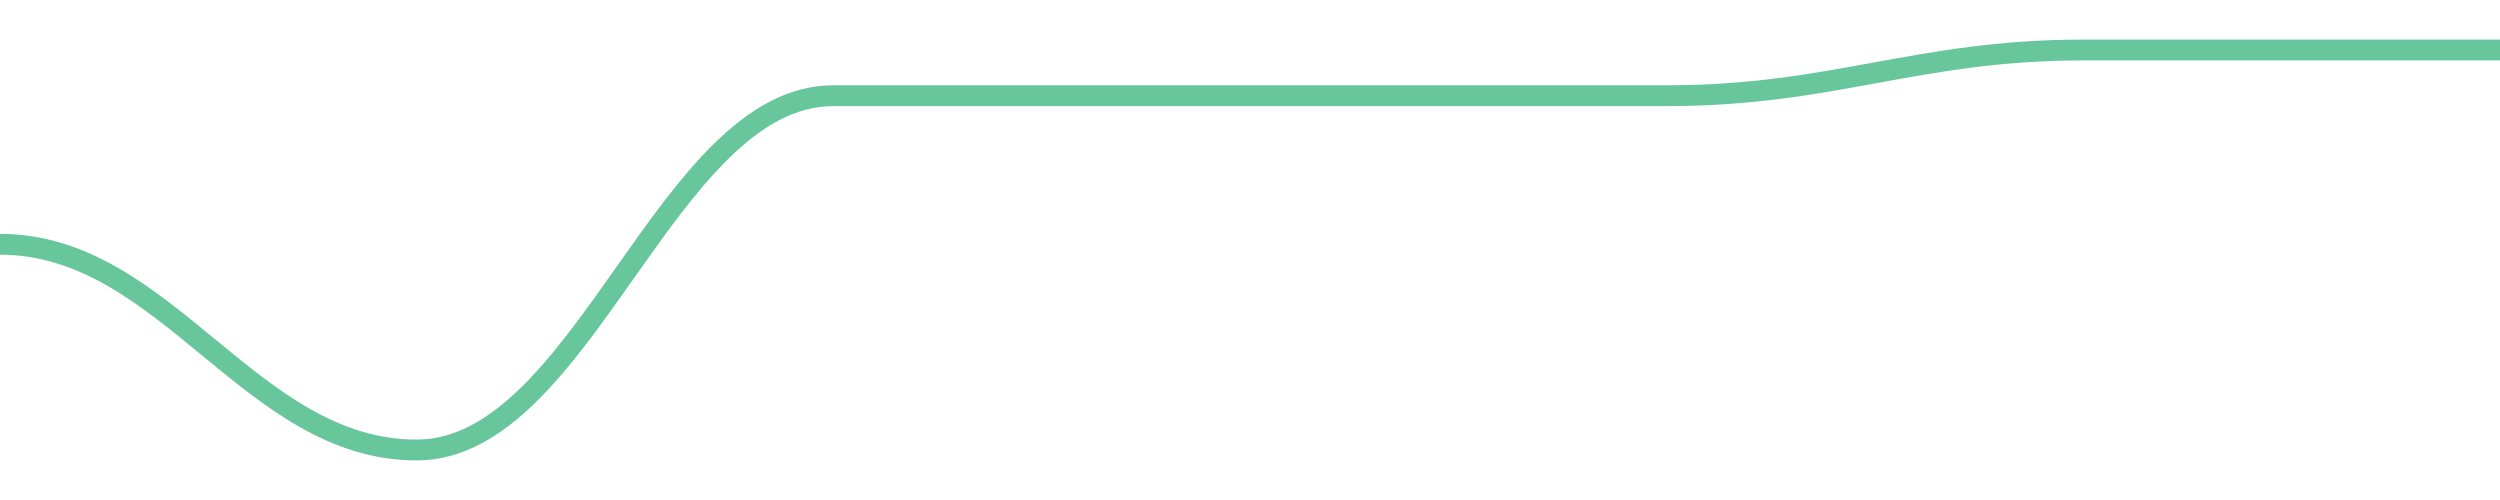
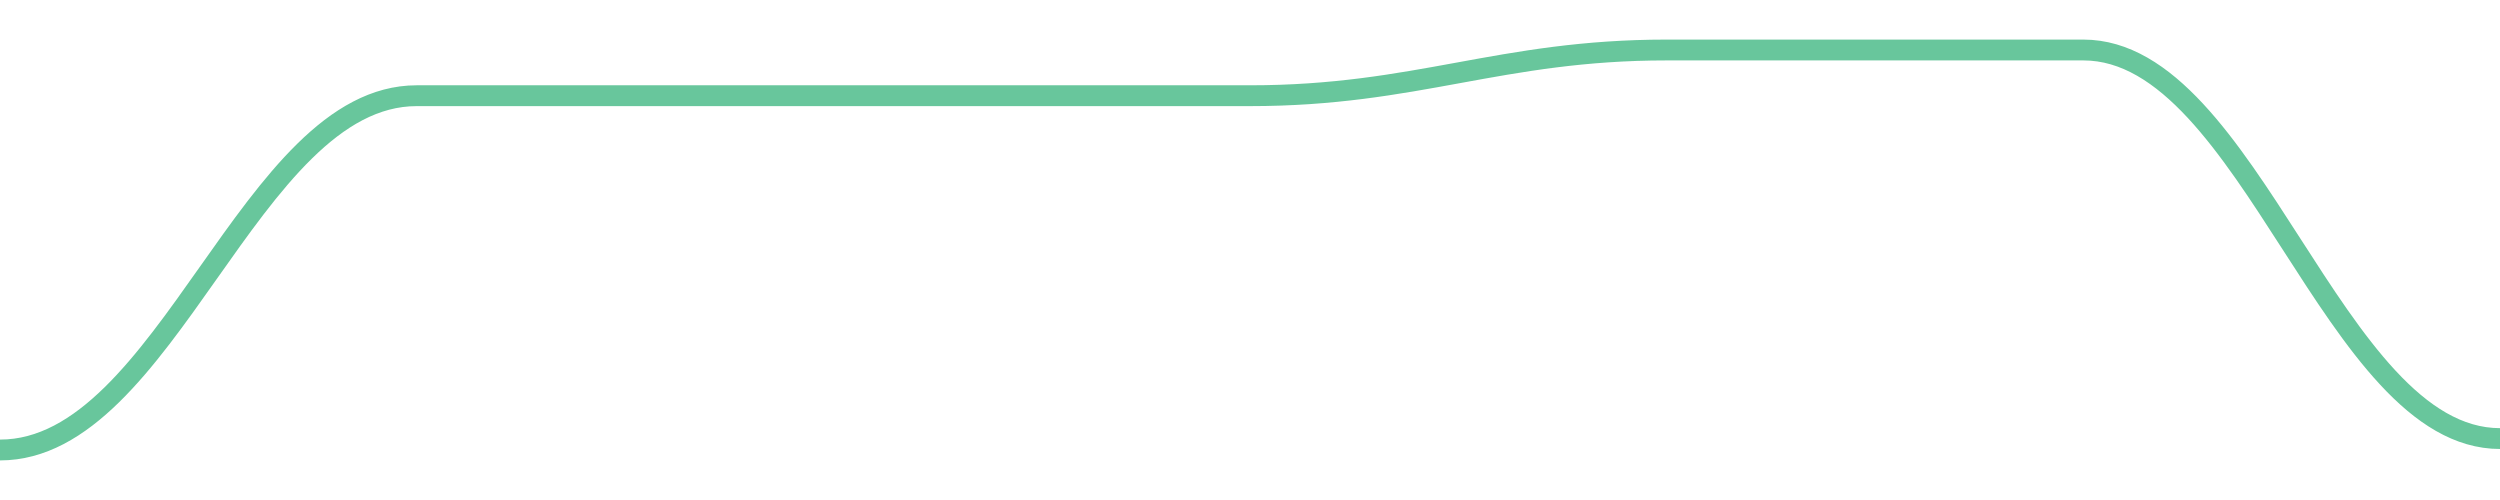
<svg width="180" height="36">
-   <path d="M 0.0,17.589 C 12.0,17.589 18.0,32.4 30.0,32.4 C 42.0,32.4 48.0,6.891 60.0,6.891 C 72.0,6.891 78.0,6.891 90.0,6.891 C 102.0,6.891 108.0,6.891 120.0,6.891 C 132.0,6.891 138.0,3.6 150.0,3.6 C 162.0,3.6 168.0,3.6 180.0,3.6 " fill="none" stroke="#42b883" stroke-width="1.5" opacity="0.8" />
+   <path d="M 0.0,32.4 C 12.0,32.4 18.0,6.891 30.0,6.891 C 42.0,6.891 48.0,6.891 60.0,6.891 C 72.0,6.891 78.0,6.891 90.0,6.891 C 102.0,6.891 108.0,3.6 120.0,3.6 C 132.0,3.6 138.0,3.6 150.0,3.6 C 162.0,3.6 168.0,31.577 180.0,31.577 " fill="none" stroke="#42b883" stroke-width="1.5" opacity="0.8" />
</svg>
